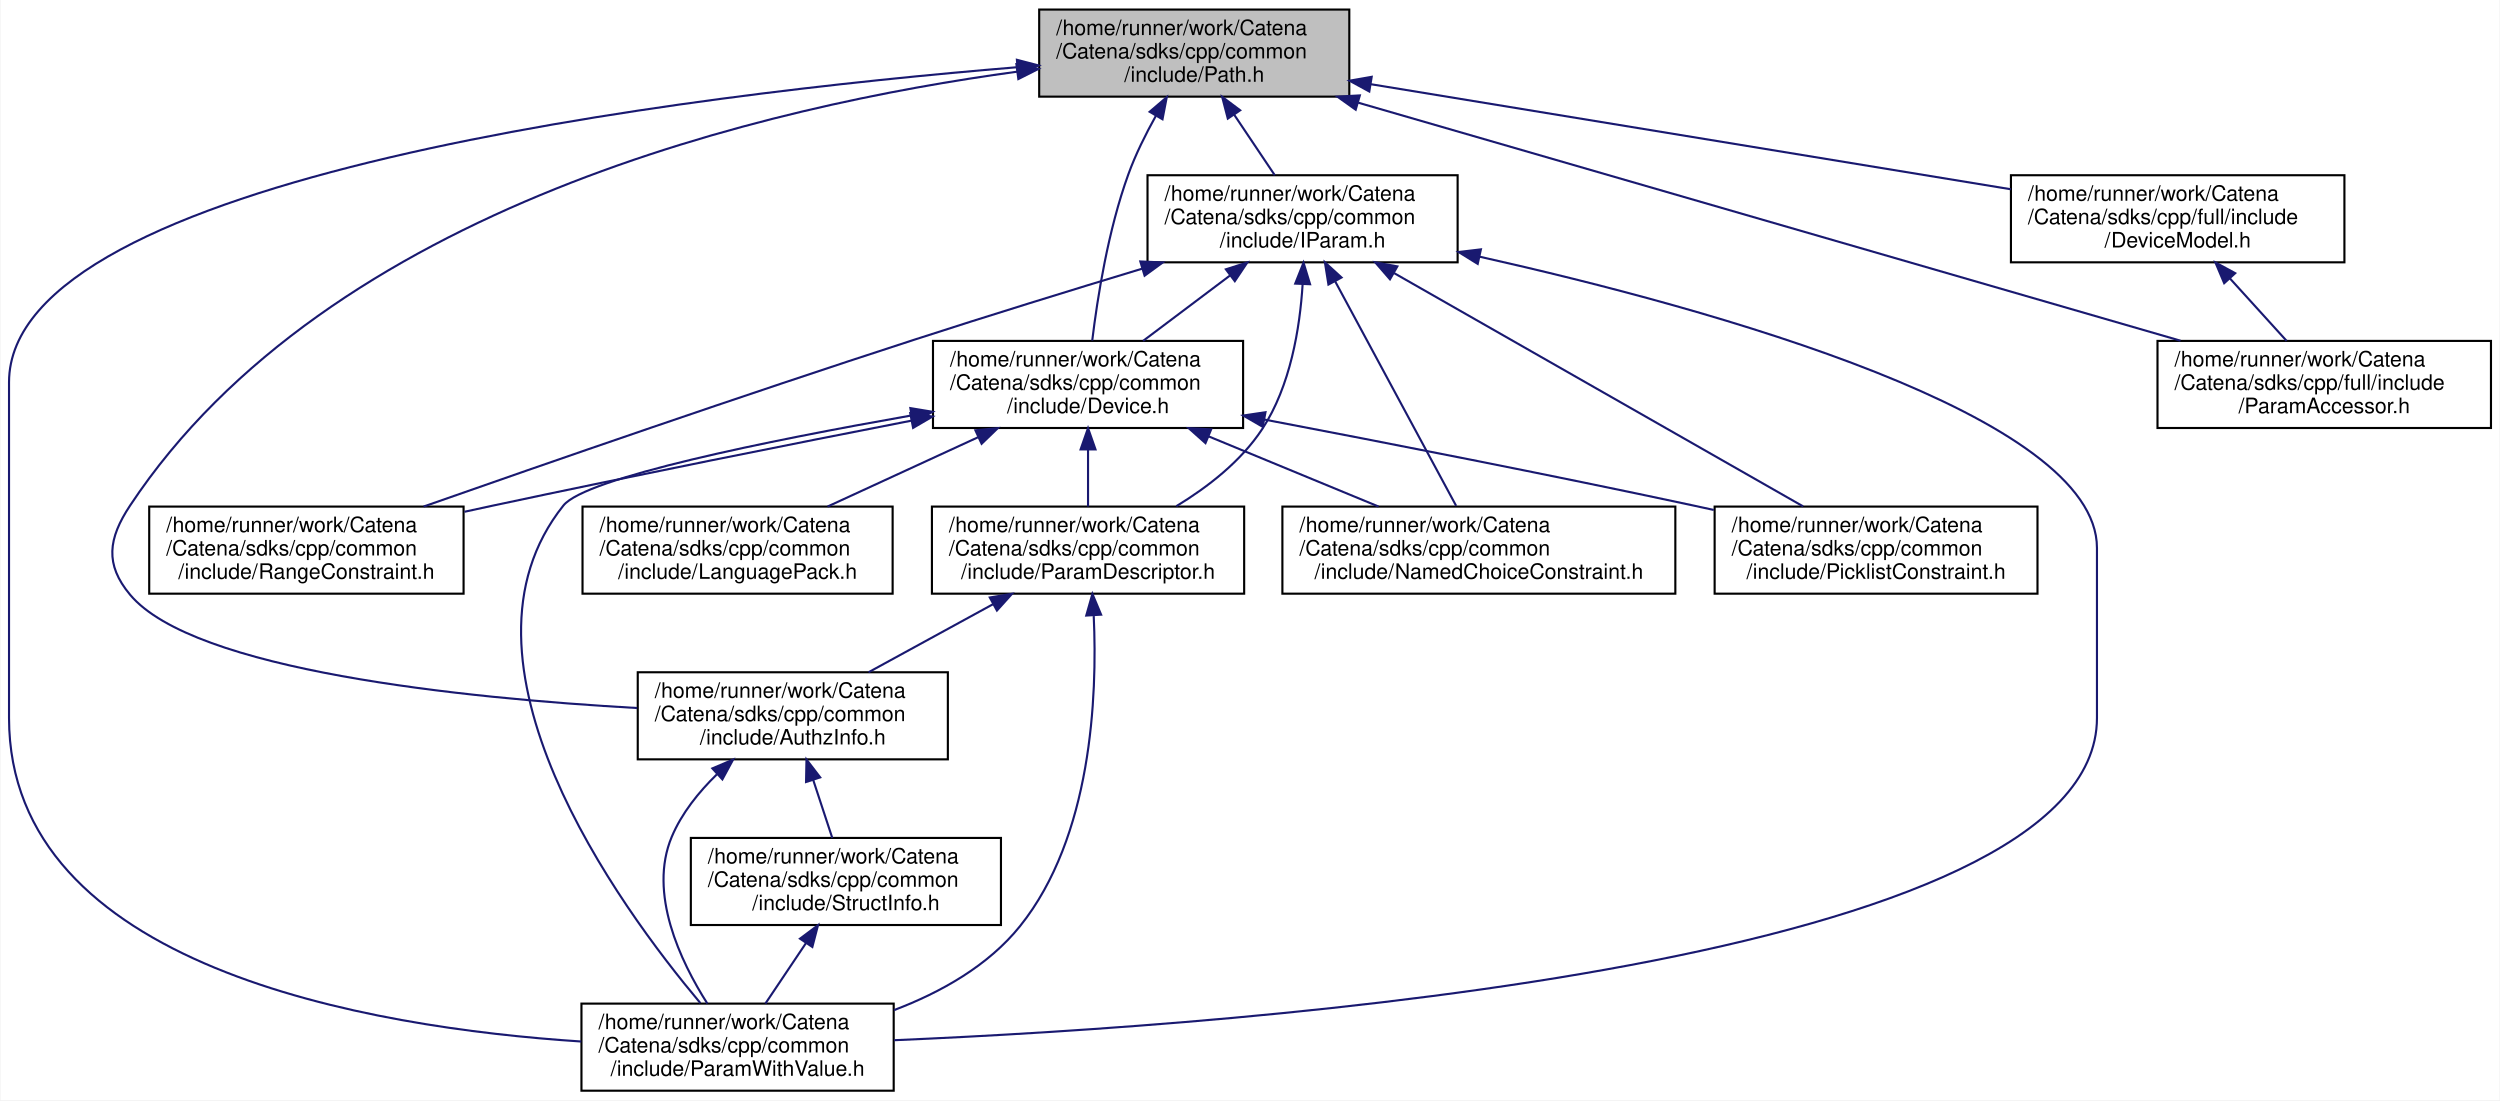
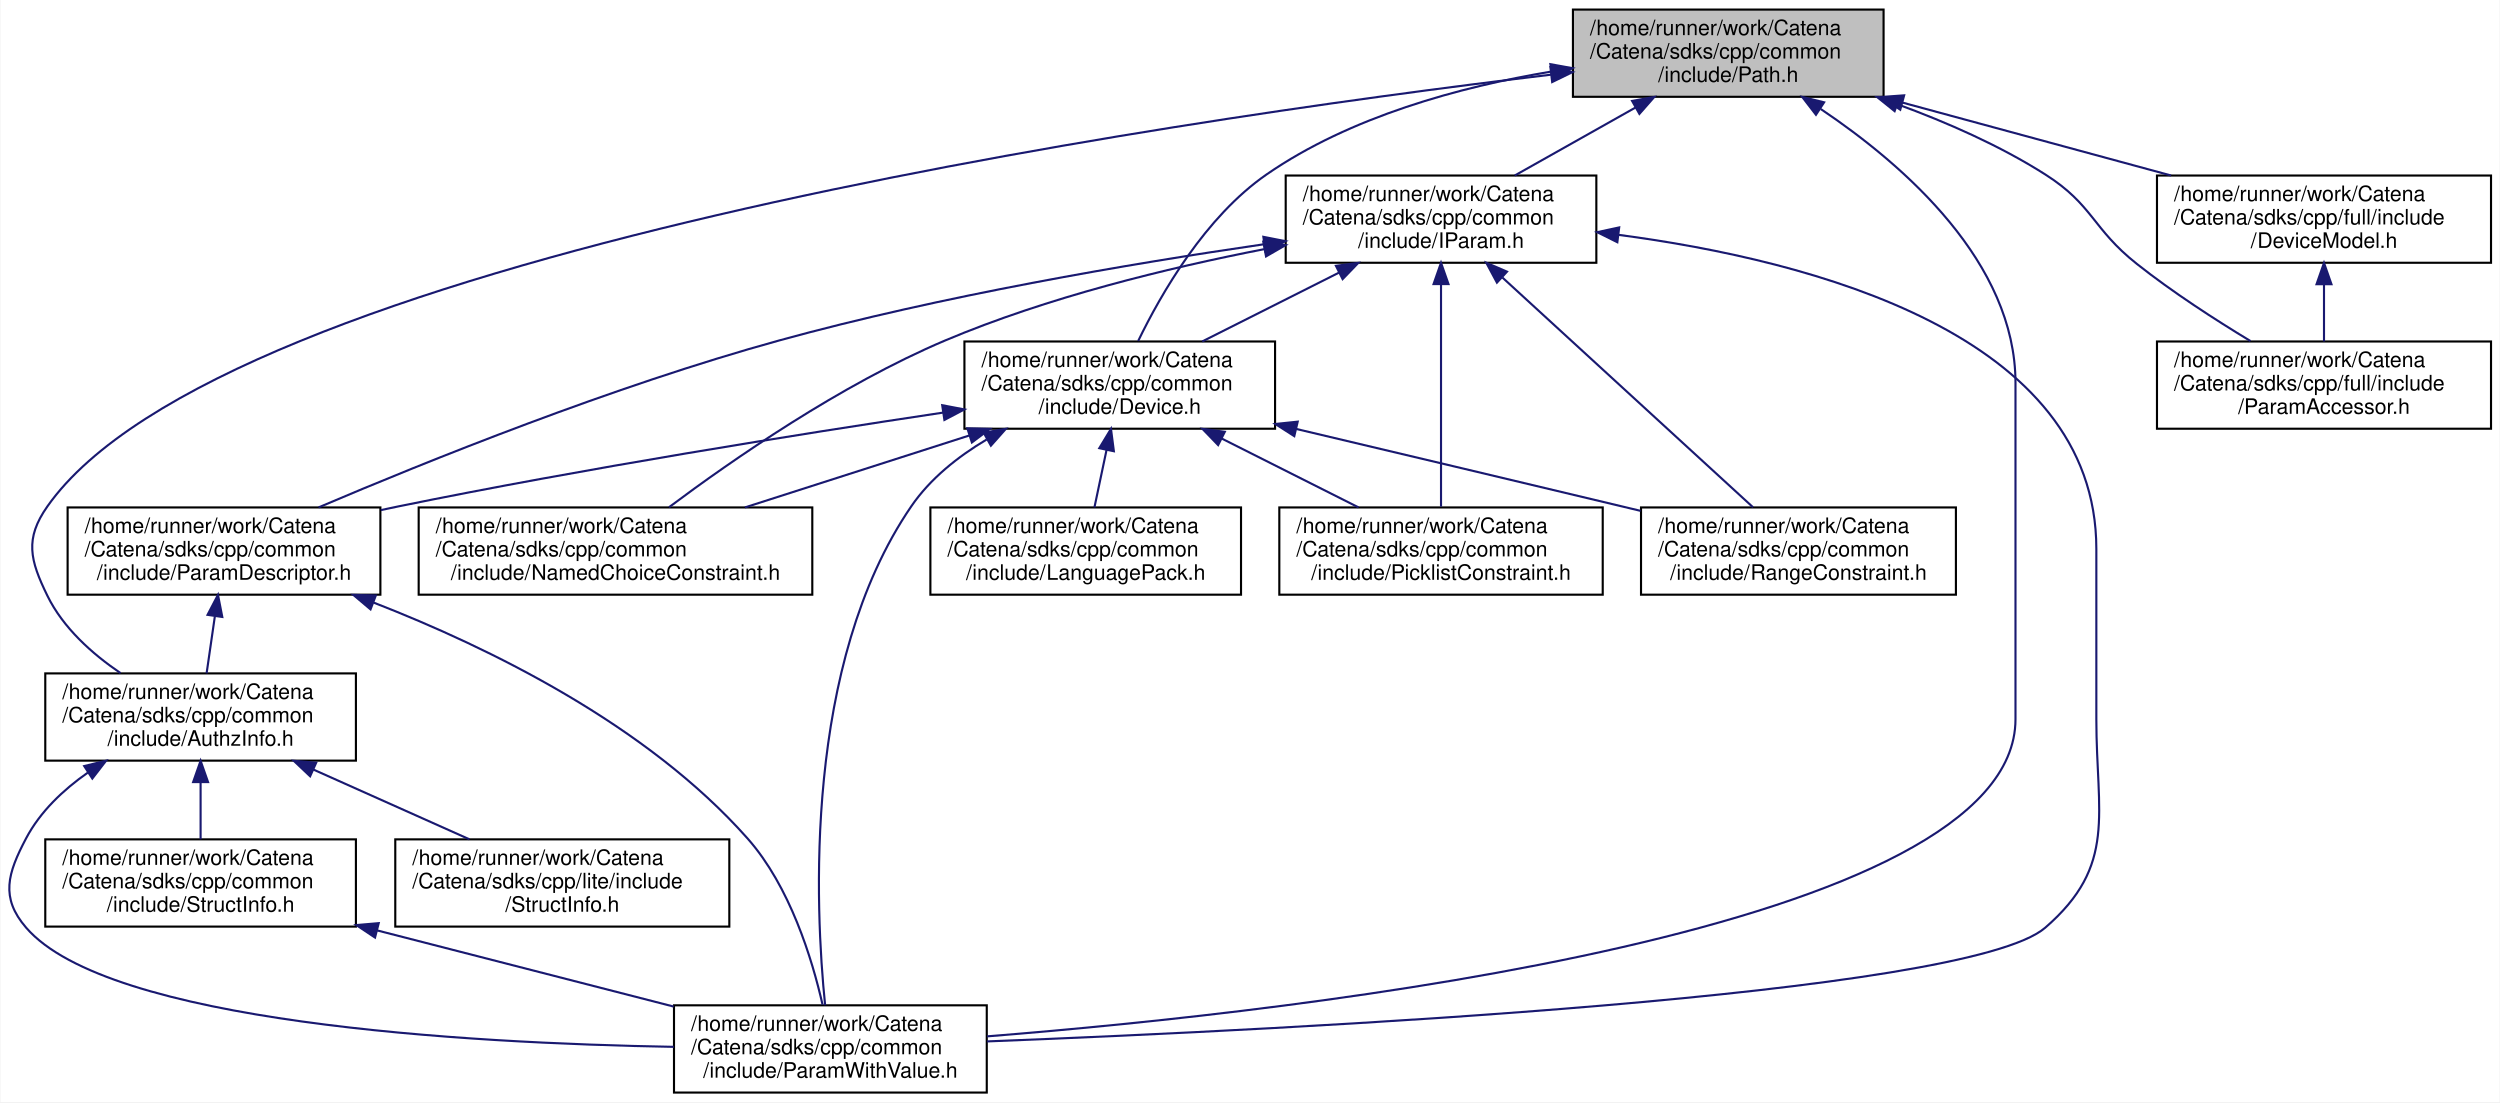
- <svg xmlns="http://www.w3.org/2000/svg" xmlns:xlink="http://www.w3.org/1999/xlink" width="1177pt" height="518pt" viewBox="0.00 0.00 1176.50 518.00">
+ <svg xmlns="http://www.w3.org/2000/svg" xmlns:xlink="http://www.w3.org/1999/xlink" width="1175pt" height="518pt" viewBox="0.00 0.00 1174.56 518.00">
  <g id="graph0" class="graph" transform="scale(1 1) rotate(0) translate(4 514)">
-     <polygon fill="white" stroke="transparent" points="-4,4 -4,-514 1172.5,-514 1172.5,4 -4,4" />
+     <polygon fill="white" stroke="transparent" points="-4,4 -4,-514 1170.56,-514 1170.56,4 -4,4" />
    <g id="node1" class="node">
      <g id="a_node1">
        <a xlink:title="Handles Path objects used to uniquely identify and access OIDs.">
-           <polygon fill="#bfbfbf" stroke="black" points="485,-468.5 485,-509.5 631,-509.5 631,-468.5 485,-468.5" />
-           <text text-anchor="start" x="493" y="-497.5" font-family="Helvetica,sans-Serif" font-size="10.00">/home/runner/work/Catena</text>
-           <text text-anchor="start" x="493" y="-486.5" font-family="Helvetica,sans-Serif" font-size="10.00">/Catena/sdks/cpp/common</text>
-           <text text-anchor="middle" x="558" y="-475.5" font-family="Helvetica,sans-Serif" font-size="10.00">/include/Path.h</text>
+           <polygon fill="#bfbfbf" stroke="black" points="735.06,-468.5 735.06,-509.5 881.06,-509.5 881.06,-468.5 735.06,-468.5" />
+           <text text-anchor="start" x="743.06" y="-497.5" font-family="Helvetica,sans-Serif" font-size="10.00">/home/runner/work/Catena</text>
+           <text text-anchor="start" x="743.06" y="-486.5" font-family="Helvetica,sans-Serif" font-size="10.00">/Catena/sdks/cpp/common</text>
+           <text text-anchor="middle" x="808.06" y="-475.5" font-family="Helvetica,sans-Serif" font-size="10.00">/include/Path.h</text>
        </a>
      </g>
    </g>
    <g id="node2" class="node">
      <g id="a_node2">
        <a xlink:href="AuthzInfo_8h.html" target="_top" xlink:title="Class for handling authorization information.">
-           <polygon fill="white" stroke="black" points="296,-156.5 296,-197.5 442,-197.5 442,-156.5 296,-156.5" />
-           <text text-anchor="start" x="304" y="-185.5" font-family="Helvetica,sans-Serif" font-size="10.00">/home/runner/work/Catena</text>
-           <text text-anchor="start" x="304" y="-174.5" font-family="Helvetica,sans-Serif" font-size="10.00">/Catena/sdks/cpp/common</text>
-           <text text-anchor="middle" x="369" y="-163.5" font-family="Helvetica,sans-Serif" font-size="10.00">/include/AuthzInfo.h</text>
+           <polygon fill="white" stroke="black" points="17.06,-156.5 17.06,-197.5 163.06,-197.5 163.06,-156.5 17.06,-156.5" />
+           <text text-anchor="start" x="25.06" y="-185.5" font-family="Helvetica,sans-Serif" font-size="10.00">/home/runner/work/Catena</text>
+           <text text-anchor="start" x="25.06" y="-174.5" font-family="Helvetica,sans-Serif" font-size="10.00">/Catena/sdks/cpp/common</text>
+           <text text-anchor="middle" x="90.06" y="-163.5" font-family="Helvetica,sans-Serif" font-size="10.00">/include/AuthzInfo.h</text>
        </a>
      </g>
    </g>
    <g id="edge1" class="edge">
-       <path fill="none" stroke="midnightblue" d="M474.7,-480.26C358.2,-464.44 150.41,-416.95 57,-276 46.69,-260.44 45.02,-248.32 57,-234 86.84,-198.33 213.25,-185.35 295.73,-180.65" />
-       <polygon fill="midnightblue" stroke="midnightblue" points="474.28,-483.73 484.65,-481.56 475.19,-476.79 474.28,-483.73" />
+       <path fill="none" stroke="midnightblue" d="M724.82,-478.91C538.95,-456.65 100.02,-392.56 18.06,-276 7.32,-260.73 9.86,-250.77 18.06,-234 25.43,-218.92 39.05,-206.73 52.46,-197.62" />
+       <polygon fill="midnightblue" stroke="midnightblue" points="724.48,-482.39 734.82,-480.09 725.3,-475.44 724.48,-482.39" />
    </g>
    <g id="node3" class="node">
      <g id="a_node3">
        <a xlink:href="ParamWithValue_8h.html" target="_top" xlink:title="Interface for acessing parameter values.">
-           <polygon fill="white" stroke="black" points="269.5,-0.5 269.5,-41.5 416.5,-41.5 416.5,-0.5 269.5,-0.5" />
-           <text text-anchor="start" x="277.5" y="-29.5" font-family="Helvetica,sans-Serif" font-size="10.00">/home/runner/work/Catena</text>
-           <text text-anchor="start" x="277.5" y="-18.5" font-family="Helvetica,sans-Serif" font-size="10.00">/Catena/sdks/cpp/common</text>
-           <text text-anchor="middle" x="343" y="-7.5" font-family="Helvetica,sans-Serif" font-size="10.00">/include/ParamWithValue.h</text>
-         </a>
-       </g>
-     </g>
-     <g id="edge21" class="edge">
-       <path fill="none" stroke="midnightblue" d="M474.76,-482.36C319.21,-469.51 0,-431.29 0,-334 0,-334 0,-334 0,-176 0,-58.83 168.63,-30.26 269.42,-23.65" />
-       <polygon fill="midnightblue" stroke="midnightblue" points="474.51,-485.85 484.76,-483.17 475.08,-478.87 474.51,-485.85" />
+           <polygon fill="white" stroke="black" points="312.56,-0.5 312.56,-41.5 459.56,-41.5 459.56,-0.5 312.56,-0.5" />
+           <text text-anchor="start" x="320.56" y="-29.5" font-family="Helvetica,sans-Serif" font-size="10.00">/home/runner/work/Catena</text>
+           <text text-anchor="start" x="320.56" y="-18.5" font-family="Helvetica,sans-Serif" font-size="10.00">/Catena/sdks/cpp/common</text>
+           <text text-anchor="middle" x="386.06" y="-7.5" font-family="Helvetica,sans-Serif" font-size="10.00">/include/ParamWithValue.h</text>
+         </a>
+       </g>
+     </g>
+     <g id="edge22" class="edge">
+       <path fill="none" stroke="midnightblue" d="M851.53,-462.76C891,-436.23 943.06,-390.52 943.06,-334 943.06,-334 943.06,-334 943.06,-176 943.06,-76.86 611.12,-39.01 459.74,-26.91" />
+       <polygon fill="midnightblue" stroke="midnightblue" points="849.28,-460.05 842.82,-468.45 853.11,-465.91 849.28,-460.05" />
+     </g>
+     <g id="node6" class="node">
+       <g id="a_node6">
+         <a xlink:href="Device_8h.html" target="_top" xlink:title="Device class definition.">
+           <polygon fill="white" stroke="black" points="449.06,-312.5 449.06,-353.5 595.06,-353.5 595.06,-312.5 449.06,-312.5" />
+           <text text-anchor="start" x="457.06" y="-341.5" font-family="Helvetica,sans-Serif" font-size="10.00">/home/runner/work/Catena</text>
+           <text text-anchor="start" x="457.06" y="-330.5" font-family="Helvetica,sans-Serif" font-size="10.00">/Catena/sdks/cpp/common</text>
+           <text text-anchor="middle" x="522.06" y="-319.5" font-family="Helvetica,sans-Serif" font-size="10.00">/include/Device.h</text>
+         </a>
+       </g>
+     </g>
+     <g id="edge6" class="edge">
+       <path fill="none" stroke="midnightblue" d="M725,-480.39C681.99,-473.19 630.4,-459.2 591.06,-432 562.3,-412.12 541.57,-376.13 530.72,-353.73" />
+       <polygon fill="midnightblue" stroke="midnightblue" points="724.46,-483.84 734.88,-481.95 725.55,-476.93 724.46,-483.84" />
+     </g>
+     <g id="node12" class="node">
+       <g id="a_node12">
+         <a xlink:href="IParam_8h.html" target="_top" xlink:title="Interface for parameters.">
+           <polygon fill="white" stroke="black" points="600.06,-390.5 600.06,-431.5 746.06,-431.5 746.06,-390.5 600.06,-390.5" />
+           <text text-anchor="start" x="608.06" y="-419.5" font-family="Helvetica,sans-Serif" font-size="10.00">/home/runner/work/Catena</text>
+           <text text-anchor="start" x="608.06" y="-408.5" font-family="Helvetica,sans-Serif" font-size="10.00">/Catena/sdks/cpp/common</text>
+           <text text-anchor="middle" x="673.06" y="-397.5" font-family="Helvetica,sans-Serif" font-size="10.00">/include/IParam.h</text>
+         </a>
+       </g>
+     </g>
+     <g id="edge15" class="edge">
+       <path fill="none" stroke="midnightblue" d="M764.51,-463.49C746.12,-453.13 725.01,-441.25 707.71,-431.51" />
+       <polygon fill="midnightblue" stroke="midnightblue" points="762.86,-466.57 773.29,-468.43 766.3,-460.47 762.86,-466.57" />
+     </g>
+     <g id="node13" class="node">
+       <g id="a_node13">
+         <a xlink:href="DeviceModel_8h.html" target="_top" xlink:title="API for using the Catena device model.">
+           <polygon fill="white" stroke="black" points="1009.56,-390.5 1009.56,-431.5 1166.56,-431.5 1166.56,-390.5 1009.56,-390.5" />
+           <text text-anchor="start" x="1017.56" y="-419.5" font-family="Helvetica,sans-Serif" font-size="10.00">/home/runner/work/Catena</text>
+           <text text-anchor="start" x="1017.56" y="-408.5" font-family="Helvetica,sans-Serif" font-size="10.00">/Catena/sdks/cpp/full/include</text>
+           <text text-anchor="middle" x="1088.06" y="-397.5" font-family="Helvetica,sans-Serif" font-size="10.00">/DeviceModel.h</text>
+         </a>
+       </g>
+     </g>
+     <g id="edge23" class="edge">
+       <path fill="none" stroke="midnightblue" d="M889.89,-465.79C929.9,-454.93 977.61,-441.98 1016.2,-431.51" />
+       <polygon fill="midnightblue" stroke="midnightblue" points="888.9,-462.43 880.17,-468.43 890.73,-469.19 888.9,-462.43" />
+     </g>
+     <g id="node14" class="node">
+       <g id="a_node14">
+         <a xlink:href="ParamAccessor_8h.html" target="_top" xlink:title="Convenient access to Params in the DeviceModel.">
+           <polygon fill="white" stroke="black" points="1009.56,-312.5 1009.56,-353.5 1166.56,-353.5 1166.56,-312.5 1009.56,-312.5" />
+           <text text-anchor="start" x="1017.56" y="-341.5" font-family="Helvetica,sans-Serif" font-size="10.00">/home/runner/work/Catena</text>
+           <text text-anchor="start" x="1017.56" y="-330.5" font-family="Helvetica,sans-Serif" font-size="10.00">/Catena/sdks/cpp/full/include</text>
+           <text text-anchor="middle" x="1088.06" y="-319.5" font-family="Helvetica,sans-Serif" font-size="10.00">/ParamAccessor.h</text>
+         </a>
+       </g>
+     </g>
+     <g id="edge25" class="edge">
+       <path fill="none" stroke="midnightblue" d="M887.54,-465.01C910.9,-456.47 935.85,-445.49 957.06,-432 979.6,-417.66 979.12,-406.59 1000.06,-390 1016.81,-376.73 1036.81,-363.79 1053.51,-353.7" />
+       <polygon fill="midnightblue" stroke="midnightblue" points="886.25,-461.76 878,-468.4 888.59,-468.35 886.25,-461.76" />
+     </g>
+     <g id="edge2" class="edge">
+       <path fill="none" stroke="midnightblue" d="M37.09,-150.9C25.46,-142.76 14.67,-132.51 8.06,-120 -0.66,-103.49 -4.14,-92.13 8.06,-78 46.57,-33.36 213.84,-23.71 312.49,-21.98" />
+       <polygon fill="midnightblue" stroke="midnightblue" points="35.36,-153.95 45.65,-156.47 39.17,-148.08 35.36,-153.95" />
+     </g>
+     <g id="node4" class="node">
+       <g id="a_node4">
+         <a xlink:href="common_2include_2StructInfo_8h.html" target="_top" xlink:title="Structured data serialization and deserialization to protobuf.">
+           <polygon fill="white" stroke="black" points="17.06,-78.5 17.06,-119.5 163.06,-119.5 163.06,-78.5 17.06,-78.5" />
+           <text text-anchor="start" x="25.06" y="-107.5" font-family="Helvetica,sans-Serif" font-size="10.00">/home/runner/work/Catena</text>
+           <text text-anchor="start" x="25.06" y="-96.5" font-family="Helvetica,sans-Serif" font-size="10.00">/Catena/sdks/cpp/common</text>
+           <text text-anchor="middle" x="90.06" y="-85.5" font-family="Helvetica,sans-Serif" font-size="10.00">/include/StructInfo.h</text>
+         </a>
+       </g>
+     </g>
+     <g id="edge3" class="edge">
+       <path fill="none" stroke="midnightblue" d="M90.06,-146.3C90.06,-137.3 90.06,-127.65 90.06,-119.51" />
+       <polygon fill="midnightblue" stroke="midnightblue" points="86.56,-146.43 90.06,-156.43 93.56,-146.43 86.56,-146.43" />
    </g>
    <g id="node5" class="node">
      <g id="a_node5">
-         <a xlink:href="Device_8h.html" target="_top" xlink:title="Device class definition.">
-           <polygon fill="white" stroke="black" points="435,-312.5 435,-353.5 581,-353.5 581,-312.5 435,-312.5" />
-           <text text-anchor="start" x="443" y="-341.5" font-family="Helvetica,sans-Serif" font-size="10.00">/home/runner/work/Catena</text>
-           <text text-anchor="start" x="443" y="-330.5" font-family="Helvetica,sans-Serif" font-size="10.00">/Catena/sdks/cpp/common</text>
-           <text text-anchor="middle" x="508" y="-319.5" font-family="Helvetica,sans-Serif" font-size="10.00">/include/Device.h</text>
+         <a xlink:href="lite_2include_2StructInfo_8h.html" target="_top" xlink:title="Structured data serialization and deserialization to protobuf.">
+           <polygon fill="white" stroke="black" points="181.56,-78.5 181.56,-119.5 338.56,-119.5 338.56,-78.5 181.56,-78.5" />
+           <text text-anchor="start" x="189.56" y="-107.5" font-family="Helvetica,sans-Serif" font-size="10.00">/home/runner/work/Catena</text>
+           <text text-anchor="start" x="189.56" y="-96.5" font-family="Helvetica,sans-Serif" font-size="10.00">/Catena/sdks/cpp/lite/include</text>
+           <text text-anchor="middle" x="260.06" y="-85.5" font-family="Helvetica,sans-Serif" font-size="10.00">/StructInfo.h</text>
        </a>
      </g>
    </g>
    <g id="edge5" class="edge">
-       <path fill="none" stroke="midnightblue" d="M539.92,-459.43C535.14,-450.87 530.37,-441.28 527,-432 517.47,-405.78 512.41,-373.78 509.97,-353.64" />
-       <polygon fill="midnightblue" stroke="midnightblue" points="537.01,-461.37 545.06,-468.25 543.05,-457.85 537.01,-461.37" />
+       <path fill="none" stroke="midnightblue" d="M143.01,-152.33C166.6,-141.78 194.04,-129.51 216.43,-119.51" />
+       <polygon fill="midnightblue" stroke="midnightblue" points="141.54,-149.15 133.84,-156.43 144.4,-155.54 141.54,-149.15" />
+     </g>
+     <g id="edge4" class="edge">
+       <path fill="none" stroke="midnightblue" d="M173,-76.71C216.81,-65.46 270.11,-51.77 312.45,-40.9" />
+       <polygon fill="midnightblue" stroke="midnightblue" points="172.04,-73.34 163.23,-79.21 173.78,-80.12 172.04,-73.34" />
+     </g>
+     <g id="edge12" class="edge">
+       <path fill="none" stroke="midnightblue" d="M459.54,-307.45C445.93,-299.36 432.95,-289 424.06,-276 373.32,-201.85 378.91,-87.07 383.59,-41.55" />
+       <polygon fill="midnightblue" stroke="midnightblue" points="458.1,-310.65 468.54,-312.45 461.5,-304.53 458.1,-310.65" />
+     </g>
+     <g id="node7" class="node">
+       <g id="a_node7">
+         <a xlink:href="LanguagePack_8h.html" target="_top" xlink:title="multi language support in 2 classes: LanguagePack and LanguagePacks">
+           <polygon fill="white" stroke="black" points="433.06,-234.5 433.06,-275.5 579.06,-275.5 579.06,-234.5 433.06,-234.5" />
+           <text text-anchor="start" x="441.06" y="-263.5" font-family="Helvetica,sans-Serif" font-size="10.00">/home/runner/work/Catena</text>
+           <text text-anchor="start" x="441.06" y="-252.5" font-family="Helvetica,sans-Serif" font-size="10.00">/Catena/sdks/cpp/common</text>
+           <text text-anchor="middle" x="506.06" y="-241.5" font-family="Helvetica,sans-Serif" font-size="10.00">/include/LanguagePack.h</text>
+         </a>
+       </g>
+     </g>
+     <g id="edge7" class="edge">
+       <path fill="none" stroke="midnightblue" d="M515.87,-302.59C513.96,-293.51 511.9,-283.74 510.16,-275.51" />
+       <polygon fill="midnightblue" stroke="midnightblue" points="512.45,-303.36 517.94,-312.43 519.3,-301.92 512.45,-303.36" />
+     </g>
+     <g id="node8" class="node">
+       <g id="a_node8">
+         <a xlink:href="NamedChoiceConstraint_8h.html" target="_top" xlink:title="A constraint that checks if a value is within some named choices.">
+           <polygon fill="white" stroke="black" points="192.56,-234.5 192.56,-275.5 377.56,-275.5 377.56,-234.5 192.56,-234.5" />
+           <text text-anchor="start" x="200.56" y="-263.5" font-family="Helvetica,sans-Serif" font-size="10.00">/home/runner/work/Catena</text>
+           <text text-anchor="start" x="200.56" y="-252.5" font-family="Helvetica,sans-Serif" font-size="10.00">/Catena/sdks/cpp/common</text>
+           <text text-anchor="middle" x="285.06" y="-241.5" font-family="Helvetica,sans-Serif" font-size="10.00">/include/NamedChoiceConstraint.h</text>
+         </a>
+       </g>
+     </g>
+     <g id="edge8" class="edge">
+       <path fill="none" stroke="midnightblue" d="M451.28,-309.3C417.73,-298.55 378.06,-285.82 345.89,-275.51" />
+       <polygon fill="midnightblue" stroke="midnightblue" points="450.43,-312.71 461.03,-312.43 452.57,-306.04 450.43,-312.71" />
+     </g>
+     <g id="node9" class="node">
+       <g id="a_node9">
+         <a xlink:href="ParamDescriptor_8h_source.html" target="_top" xlink:title=" ">
+           <polygon fill="white" stroke="black" points="27.56,-234.5 27.56,-275.5 174.56,-275.5 174.56,-234.5 27.56,-234.5" />
+           <text text-anchor="start" x="35.56" y="-263.5" font-family="Helvetica,sans-Serif" font-size="10.00">/home/runner/work/Catena</text>
+           <text text-anchor="start" x="35.56" y="-252.5" font-family="Helvetica,sans-Serif" font-size="10.00">/Catena/sdks/cpp/common</text>
+           <text text-anchor="middle" x="101.06" y="-241.5" font-family="Helvetica,sans-Serif" font-size="10.00">/include/ParamDescriptor.h</text>
+         </a>
+       </g>
+     </g>
+     <g id="edge9" class="edge">
+       <path fill="none" stroke="midnightblue" d="M439.1,-320.09C370.27,-309.77 269.96,-293.75 183.06,-276 180.33,-275.44 177.56,-274.86 174.76,-274.25" />
+       <polygon fill="midnightblue" stroke="midnightblue" points="438.62,-323.55 449.02,-321.57 439.65,-316.63 438.62,-323.55" />
+     </g>
+     <g id="node10" class="node">
+       <g id="a_node10">
+         <a xlink:href="PicklistConstraint_8h.html" target="_top" xlink:title="A constraint that checks if a value is in a list of strings.">
+           <polygon fill="white" stroke="black" points="597.06,-234.5 597.06,-275.5 749.06,-275.5 749.06,-234.5 597.06,-234.5" />
+           <text text-anchor="start" x="605.06" y="-263.5" font-family="Helvetica,sans-Serif" font-size="10.00">/home/runner/work/Catena</text>
+           <text text-anchor="start" x="605.06" y="-252.5" font-family="Helvetica,sans-Serif" font-size="10.00">/Catena/sdks/cpp/common</text>
+           <text text-anchor="middle" x="673.06" y="-241.5" font-family="Helvetica,sans-Serif" font-size="10.00">/include/PicklistConstraint.h</text>
+         </a>
+       </g>
+     </g>
+     <g id="edge13" class="edge">
+       <path fill="none" stroke="midnightblue" d="M569.93,-307.91C590.69,-297.46 614.68,-285.38 634.3,-275.51" />
+       <polygon fill="midnightblue" stroke="midnightblue" points="568.3,-304.81 560.94,-312.43 571.45,-311.06 568.3,-304.81" />
    </g>
    <g id="node11" class="node">
      <g id="a_node11">
-         <a xlink:href="IParam_8h.html" target="_top" xlink:title="Interface for parameters.">
-           <polygon fill="white" stroke="black" points="536,-390.5 536,-431.5 682,-431.5 682,-390.5 536,-390.5" />
-           <text text-anchor="start" x="544" y="-419.5" font-family="Helvetica,sans-Serif" font-size="10.00">/home/runner/work/Catena</text>
-           <text text-anchor="start" x="544" y="-408.5" font-family="Helvetica,sans-Serif" font-size="10.00">/Catena/sdks/cpp/common</text>
-           <text text-anchor="middle" x="609" y="-397.5" font-family="Helvetica,sans-Serif" font-size="10.00">/include/IParam.h</text>
+         <a xlink:href="RangeConstraint_8h.html" target="_top" xlink:title="A constraint that checks if a value is within a range.">
+           <polygon fill="white" stroke="black" points="767.06,-234.5 767.06,-275.5 915.06,-275.5 915.06,-234.5 767.06,-234.5" />
+           <text text-anchor="start" x="775.06" y="-263.5" font-family="Helvetica,sans-Serif" font-size="10.00">/home/runner/work/Catena</text>
+           <text text-anchor="start" x="775.06" y="-252.5" font-family="Helvetica,sans-Serif" font-size="10.00">/Catena/sdks/cpp/common</text>
+           <text text-anchor="middle" x="841.06" y="-241.5" font-family="Helvetica,sans-Serif" font-size="10.00">/include/RangeConstraint.h</text>
        </a>
      </g>
    </g>
    <g id="edge14" class="edge">
-       <path fill="none" stroke="midnightblue" d="M576.76,-460.05C583.12,-450.57 590.09,-440.18 595.91,-431.51" />
-       <polygon fill="midnightblue" stroke="midnightblue" points="573.8,-458.17 571.13,-468.43 579.61,-462.07 573.8,-458.17" />
-     </g>
-     <g id="node12" class="node">
-       <g id="a_node12">
-         <a xlink:href="DeviceModel_8h.html" target="_top" xlink:title="API for using the Catena device model.">
-           <polygon fill="white" stroke="black" points="942.5,-390.5 942.5,-431.5 1099.5,-431.5 1099.5,-390.5 942.5,-390.5" />
-           <text text-anchor="start" x="950.5" y="-419.5" font-family="Helvetica,sans-Serif" font-size="10.00">/home/runner/work/Catena</text>
-           <text text-anchor="start" x="950.5" y="-408.5" font-family="Helvetica,sans-Serif" font-size="10.00">/Catena/sdks/cpp/full/include</text>
-           <text text-anchor="middle" x="1021" y="-397.5" font-family="Helvetica,sans-Serif" font-size="10.00">/DeviceModel.h</text>
-         </a>
-       </g>
-     </g>
-     <g id="edge22" class="edge">
-       <path fill="none" stroke="midnightblue" d="M641.04,-474.37C726.51,-460.34 858.69,-438.64 942.47,-424.89" />
-       <polygon fill="midnightblue" stroke="midnightblue" points="640.41,-470.93 631.11,-476 641.54,-477.83 640.41,-470.93" />
-     </g>
-     <g id="node13" class="node">
-       <g id="a_node13">
-         <a xlink:href="ParamAccessor_8h.html" target="_top" xlink:title="Convenient access to Params in the DeviceModel.">
-           <polygon fill="white" stroke="black" points="1011.5,-312.5 1011.5,-353.5 1168.5,-353.5 1168.5,-312.5 1011.5,-312.5" />
-           <text text-anchor="start" x="1019.5" y="-341.5" font-family="Helvetica,sans-Serif" font-size="10.00">/home/runner/work/Catena</text>
-           <text text-anchor="start" x="1019.5" y="-330.5" font-family="Helvetica,sans-Serif" font-size="10.00">/Catena/sdks/cpp/full/include</text>
-           <text text-anchor="middle" x="1090" y="-319.5" font-family="Helvetica,sans-Serif" font-size="10.00">/ParamAccessor.h</text>
-         </a>
-       </g>
+       <path fill="none" stroke="midnightblue" d="M604.93,-312.41C650.19,-301.69 707.22,-288.16 758.06,-276 760.94,-275.31 763.88,-274.61 766.85,-273.9" />
+       <polygon fill="midnightblue" stroke="midnightblue" points="604.09,-309.01 595.16,-314.72 605.7,-315.82 604.09,-309.01" />
+     </g>
+     <g id="edge10" class="edge">
+       <path fill="none" stroke="midnightblue" d="M96.76,-224.3C95.46,-215.3 94.06,-205.65 92.88,-197.51" />
+       <polygon fill="midnightblue" stroke="midnightblue" points="93.33,-225.03 98.23,-234.43 100.26,-224.03 93.33,-225.03" />
+     </g>
+     <g id="edge11" class="edge">
+       <path fill="none" stroke="midnightblue" d="M171.42,-230.77C225.87,-209.58 299.73,-173.38 347.06,-120 367.1,-97.39 377.51,-63.22 382.38,-41.78" />
+       <polygon fill="midnightblue" stroke="midnightblue" points="169.93,-227.59 161.83,-234.42 172.42,-234.13 169.93,-227.59" />
+     </g>
+     <g id="edge19" class="edge">
+       <path fill="none" stroke="midnightblue" d="M756.51,-403.62C847.72,-391.55 981.06,-356.7 981.06,-256 981.06,-256 981.06,-256 981.06,-176 981.06,-131.16 990.94,-107.37 957.06,-78 920.2,-46.05 605.46,-30.21 459.65,-24.53" />
+       <polygon fill="midnightblue" stroke="midnightblue" points="755.93,-400.16 746.44,-404.88 756.8,-407.11 755.93,-400.16" />
+     </g>
+     <g id="edge16" class="edge">
+       <path fill="none" stroke="midnightblue" d="M625.19,-385.91C604.43,-375.46 580.43,-363.38 560.81,-353.51" />
+       <polygon fill="midnightblue" stroke="midnightblue" points="623.67,-389.06 634.17,-390.43 626.81,-382.81 623.67,-389.06" />
+     </g>
+     <g id="edge17" class="edge">
+       <path fill="none" stroke="midnightblue" d="M589.89,-396.88C544.46,-388.03 487.89,-374.21 440.06,-354 390.94,-333.24 339.74,-297.69 310.21,-275.6" />
+       <polygon fill="midnightblue" stroke="midnightblue" points="589.52,-400.37 599.99,-398.8 590.82,-393.49 589.52,-400.37" />
+     </g>
+     <g id="edge18" class="edge">
+       <path fill="none" stroke="midnightblue" d="M590.04,-399.23C526.87,-390.03 438.12,-374.94 362.06,-354 284.13,-332.54 196.8,-297.38 145.5,-275.52" />
+       <polygon fill="midnightblue" stroke="midnightblue" points="589.56,-402.69 599.96,-400.65 590.56,-395.77 589.56,-402.69" />
+     </g>
+     <g id="edge20" class="edge">
+       <path fill="none" stroke="midnightblue" d="M673.06,-380.36C673.06,-349.61 673.06,-302.36 673.06,-275.83" />
+       <polygon fill="midnightblue" stroke="midnightblue" points="669.56,-380.5 673.06,-390.5 676.56,-380.5 669.56,-380.5" />
+     </g>
+     <g id="edge21" class="edge">
+       <path fill="none" stroke="midnightblue" d="M701.96,-383.51C735.44,-352.82 789.8,-302.98 819.69,-275.59" />
+       <polygon fill="midnightblue" stroke="midnightblue" points="699.34,-381.16 694.34,-390.5 704.07,-386.32 699.34,-381.16" />
    </g>
    <g id="edge24" class="edge">
-       <path fill="none" stroke="midnightblue" d="M635.21,-465.65C739.38,-435.49 923.3,-382.26 1022.33,-353.59" />
-       <polygon fill="midnightblue" stroke="midnightblue" points="634.01,-462.35 625.38,-468.5 635.96,-469.08 634.01,-462.35" />
-     </g>
-     <g id="edge2" class="edge">
-       <path fill="none" stroke="midnightblue" d="M333.27,-149.45C324.68,-141.08 316.65,-131.08 312,-120 300.89,-93.51 316.01,-61.57 328.77,-41.52" />
-       <polygon fill="midnightblue" stroke="midnightblue" points="331.13,-152.24 340.89,-156.38 335.84,-147.06 331.13,-152.24" />
-     </g>
-     <g id="node4" class="node">
-       <g id="a_node4">
-         <a xlink:href="StructInfo_8h.html" target="_top" xlink:title="Structured data serialization and deserialization to protobuf.">
-           <polygon fill="white" stroke="black" points="321,-78.5 321,-119.5 467,-119.5 467,-78.5 321,-78.5" />
-           <text text-anchor="start" x="329" y="-107.5" font-family="Helvetica,sans-Serif" font-size="10.00">/home/runner/work/Catena</text>
-           <text text-anchor="start" x="329" y="-96.5" font-family="Helvetica,sans-Serif" font-size="10.00">/Catena/sdks/cpp/common</text>
-           <text text-anchor="middle" x="394" y="-85.5" font-family="Helvetica,sans-Serif" font-size="10.00">/include/StructInfo.h</text>
-         </a>
-       </g>
-     </g>
-     <g id="edge3" class="edge">
-       <path fill="none" stroke="midnightblue" d="M378.58,-146.88C381.59,-137.72 384.85,-127.83 387.58,-119.51" />
-       <polygon fill="midnightblue" stroke="midnightblue" points="375.24,-145.84 375.44,-156.43 381.89,-148.02 375.24,-145.84" />
-     </g>
-     <g id="edge4" class="edge">
-       <path fill="none" stroke="midnightblue" d="M375.24,-70.05C368.88,-60.57 361.91,-50.18 356.09,-41.51" />
-       <polygon fill="midnightblue" stroke="midnightblue" points="372.39,-72.07 380.87,-78.43 378.2,-68.17 372.39,-72.07" />
-     </g>
-     <g id="edge11" class="edge">
-       <path fill="none" stroke="midnightblue" d="M424.56,-318.35C357.03,-306.45 271.46,-289.09 261,-276 202.73,-203.04 286.99,-87.57 325.51,-41.71" />
-       <polygon fill="midnightblue" stroke="midnightblue" points="424.35,-321.86 434.8,-320.13 425.55,-314.97 424.35,-321.86" />
-     </g>
-     <g id="node6" class="node">
-       <g id="a_node6">
-         <a xlink:href="LanguagePack_8h.html" target="_top" xlink:title="multi language support in 2 classes: LanguagePack and LanguagePacks">
-           <polygon fill="white" stroke="black" points="270,-234.5 270,-275.5 416,-275.5 416,-234.5 270,-234.5" />
-           <text text-anchor="start" x="278" y="-263.5" font-family="Helvetica,sans-Serif" font-size="10.00">/home/runner/work/Catena</text>
-           <text text-anchor="start" x="278" y="-252.5" font-family="Helvetica,sans-Serif" font-size="10.00">/Catena/sdks/cpp/common</text>
-           <text text-anchor="middle" x="343" y="-241.5" font-family="Helvetica,sans-Serif" font-size="10.00">/include/LanguagePack.h</text>
-         </a>
-       </g>
-     </g>
-     <g id="edge6" class="edge">
-       <path fill="none" stroke="midnightblue" d="M456.31,-308.19C433.48,-297.67 406.98,-285.47 385.35,-275.51" />
-       <polygon fill="midnightblue" stroke="midnightblue" points="454.96,-311.42 465.51,-312.43 457.89,-305.07 454.96,-311.42" />
-     </g>
-     <g id="node7" class="node">
-       <g id="a_node7">
-         <a xlink:href="NamedChoiceConstraint_8h.html" target="_top" xlink:title="A constraint that checks if a value is within some named choices.">
-           <polygon fill="white" stroke="black" points="599.5,-234.5 599.5,-275.5 784.5,-275.5 784.5,-234.5 599.5,-234.5" />
-           <text text-anchor="start" x="607.5" y="-263.5" font-family="Helvetica,sans-Serif" font-size="10.00">/home/runner/work/Catena</text>
-           <text text-anchor="start" x="607.5" y="-252.5" font-family="Helvetica,sans-Serif" font-size="10.00">/Catena/sdks/cpp/common</text>
-           <text text-anchor="middle" x="692" y="-241.5" font-family="Helvetica,sans-Serif" font-size="10.00">/include/NamedChoiceConstraint.h</text>
-         </a>
-       </g>
-     </g>
-     <g id="edge7" class="edge">
-       <path fill="none" stroke="midnightblue" d="M564.63,-308.61C590.31,-298 620.33,-285.6 644.78,-275.51" />
-       <polygon fill="midnightblue" stroke="midnightblue" points="563.29,-305.38 555.38,-312.43 565.96,-311.85 563.29,-305.38" />
-     </g>
-     <g id="node8" class="node">
-       <g id="a_node8">
-         <a xlink:href="ParamDescriptor_8h_source.html" target="_top" xlink:title=" ">
-           <polygon fill="white" stroke="black" points="434.5,-234.5 434.5,-275.5 581.5,-275.5 581.5,-234.5 434.5,-234.5" />
-           <text text-anchor="start" x="442.5" y="-263.5" font-family="Helvetica,sans-Serif" font-size="10.00">/home/runner/work/Catena</text>
-           <text text-anchor="start" x="442.5" y="-252.5" font-family="Helvetica,sans-Serif" font-size="10.00">/Catena/sdks/cpp/common</text>
-           <text text-anchor="middle" x="508" y="-241.5" font-family="Helvetica,sans-Serif" font-size="10.00">/include/ParamDescriptor.h</text>
-         </a>
-       </g>
-     </g>
-     <g id="edge8" class="edge">
-       <path fill="none" stroke="midnightblue" d="M508,-302.3C508,-293.3 508,-283.65 508,-275.51" />
-       <polygon fill="midnightblue" stroke="midnightblue" points="504.5,-302.43 508,-312.43 511.5,-302.43 504.5,-302.43" />
-     </g>
-     <g id="node9" class="node">
-       <g id="a_node9">
-         <a xlink:href="PicklistConstraint_8h.html" target="_top" xlink:title="A constraint that checks if a value is in a list of strings.">
-           <polygon fill="white" stroke="black" points="803,-234.5 803,-275.5 955,-275.5 955,-234.5 803,-234.5" />
-           <text text-anchor="start" x="811" y="-263.5" font-family="Helvetica,sans-Serif" font-size="10.00">/home/runner/work/Catena</text>
-           <text text-anchor="start" x="811" y="-252.5" font-family="Helvetica,sans-Serif" font-size="10.00">/Catena/sdks/cpp/common</text>
-           <text text-anchor="middle" x="879" y="-241.5" font-family="Helvetica,sans-Serif" font-size="10.00">/include/PicklistConstraint.h</text>
-         </a>
-       </g>
-     </g>
-     <g id="edge12" class="edge">
-       <path fill="none" stroke="midnightblue" d="M591.09,-316.46C648.03,-305.61 725.21,-290.54 793,-276 796.15,-275.32 799.36,-274.63 802.6,-273.91" />
-       <polygon fill="midnightblue" stroke="midnightblue" points="590.24,-313.06 581.06,-318.36 591.54,-319.93 590.24,-313.06" />
-     </g>
-     <g id="node10" class="node">
-       <g id="a_node10">
-         <a xlink:href="RangeConstraint_8h.html" target="_top" xlink:title="A constraint that checks if a value is within a range.">
-           <polygon fill="white" stroke="black" points="66,-234.5 66,-275.5 214,-275.5 214,-234.5 66,-234.5" />
-           <text text-anchor="start" x="74" y="-263.5" font-family="Helvetica,sans-Serif" font-size="10.00">/home/runner/work/Catena</text>
-           <text text-anchor="start" x="74" y="-252.5" font-family="Helvetica,sans-Serif" font-size="10.00">/Catena/sdks/cpp/common</text>
-           <text text-anchor="middle" x="140" y="-241.5" font-family="Helvetica,sans-Serif" font-size="10.00">/include/RangeConstraint.h</text>
-         </a>
-       </g>
-     </g>
-     <g id="edge13" class="edge">
-       <path fill="none" stroke="midnightblue" d="M424.96,-315.98C369.18,-305.08 294.09,-290.12 228,-276 223.56,-275.05 218.99,-274.06 214.39,-273.05" />
-       <polygon fill="midnightblue" stroke="midnightblue" points="424.3,-319.42 434.79,-317.9 425.64,-312.55 424.3,-319.42" />
-     </g>
-     <g id="edge9" class="edge">
-       <path fill="none" stroke="midnightblue" d="M463.42,-229.63C444.43,-219.24 422.57,-207.29 404.67,-197.51" />
-       <polygon fill="midnightblue" stroke="midnightblue" points="461.75,-232.7 472.2,-234.43 465.11,-226.56 461.75,-232.7" />
-     </g>
-     <g id="edge10" class="edge">
-       <path fill="none" stroke="midnightblue" d="M510.68,-223.96C512.43,-185.84 509.69,-120 476,-78 461.03,-59.34 438.72,-46.8 416.63,-38.43" />
-       <polygon fill="midnightblue" stroke="midnightblue" points="507.16,-224.2 510.06,-234.39 514.15,-224.62 507.16,-224.2" />
-     </g>
-     <g id="edge18" class="edge">
-       <path fill="none" stroke="midnightblue" d="M692.22,-393.18C802.43,-368.47 983,-318.45 983,-256 983,-256 983,-256 983,-176 983,-60.65 585.02,-31.46 416.73,-24.27" />
-       <polygon fill="midnightblue" stroke="midnightblue" points="691.45,-389.76 682.44,-395.35 692.96,-396.6 691.45,-389.76" />
-     </g>
-     <g id="edge15" class="edge">
-       <path fill="none" stroke="midnightblue" d="M574.91,-384.35C561.52,-374.27 546.4,-362.89 533.92,-353.51" />
-       <polygon fill="midnightblue" stroke="midnightblue" points="572.9,-387.21 582.99,-390.43 577.1,-381.62 572.9,-387.21" />
-     </g>
-     <g id="edge16" class="edge">
-       <path fill="none" stroke="midnightblue" d="M624.33,-381.56C640.88,-350.85 666.83,-302.71 681.31,-275.83" />
-       <polygon fill="midnightblue" stroke="midnightblue" points="621.18,-380.03 619.51,-390.5 627.34,-383.35 621.18,-380.03" />
-     </g>
-     <g id="edge17" class="edge">
-       <path fill="none" stroke="midnightblue" d="M609.03,-380.21C607.74,-359.55 603.3,-332.22 590,-312 580.06,-296.87 564.48,-284.74 549.55,-275.68" />
-       <polygon fill="midnightblue" stroke="midnightblue" points="605.54,-380.48 609.45,-390.33 612.53,-380.19 605.54,-380.48" />
-     </g>
-     <g id="edge19" class="edge">
-       <path fill="none" stroke="midnightblue" d="M652.09,-385.42C705.55,-354.93 795.61,-303.56 844.66,-275.59" />
-       <polygon fill="midnightblue" stroke="midnightblue" points="650.15,-382.5 643.2,-390.5 653.62,-388.58 650.15,-382.5" />
-     </g>
-     <g id="edge20" class="edge">
-       <path fill="none" stroke="midnightblue" d="M533.58,-387.54C500.49,-377.52 461.24,-365.43 426,-354 345.37,-327.86 252.65,-295.7 195.18,-275.52" />
-       <polygon fill="midnightblue" stroke="midnightblue" points="532.61,-390.9 543.19,-390.44 534.63,-384.2 532.61,-390.9" />
-     </g>
-     <g id="edge23" class="edge">
-       <path fill="none" stroke="midnightblue" d="M1045.59,-382.92C1054.41,-373.2 1064.17,-362.45 1072.29,-353.51" />
-       <polygon fill="midnightblue" stroke="midnightblue" points="1042.9,-380.67 1038.77,-390.43 1048.08,-385.38 1042.9,-380.67" />
+       <path fill="none" stroke="midnightblue" d="M1088.06,-380.3C1088.06,-371.3 1088.06,-361.65 1088.06,-353.51" />
+       <polygon fill="midnightblue" stroke="midnightblue" points="1084.56,-380.43 1088.06,-390.43 1091.56,-380.43 1084.56,-380.43" />
    </g>
  </g>
</svg>
